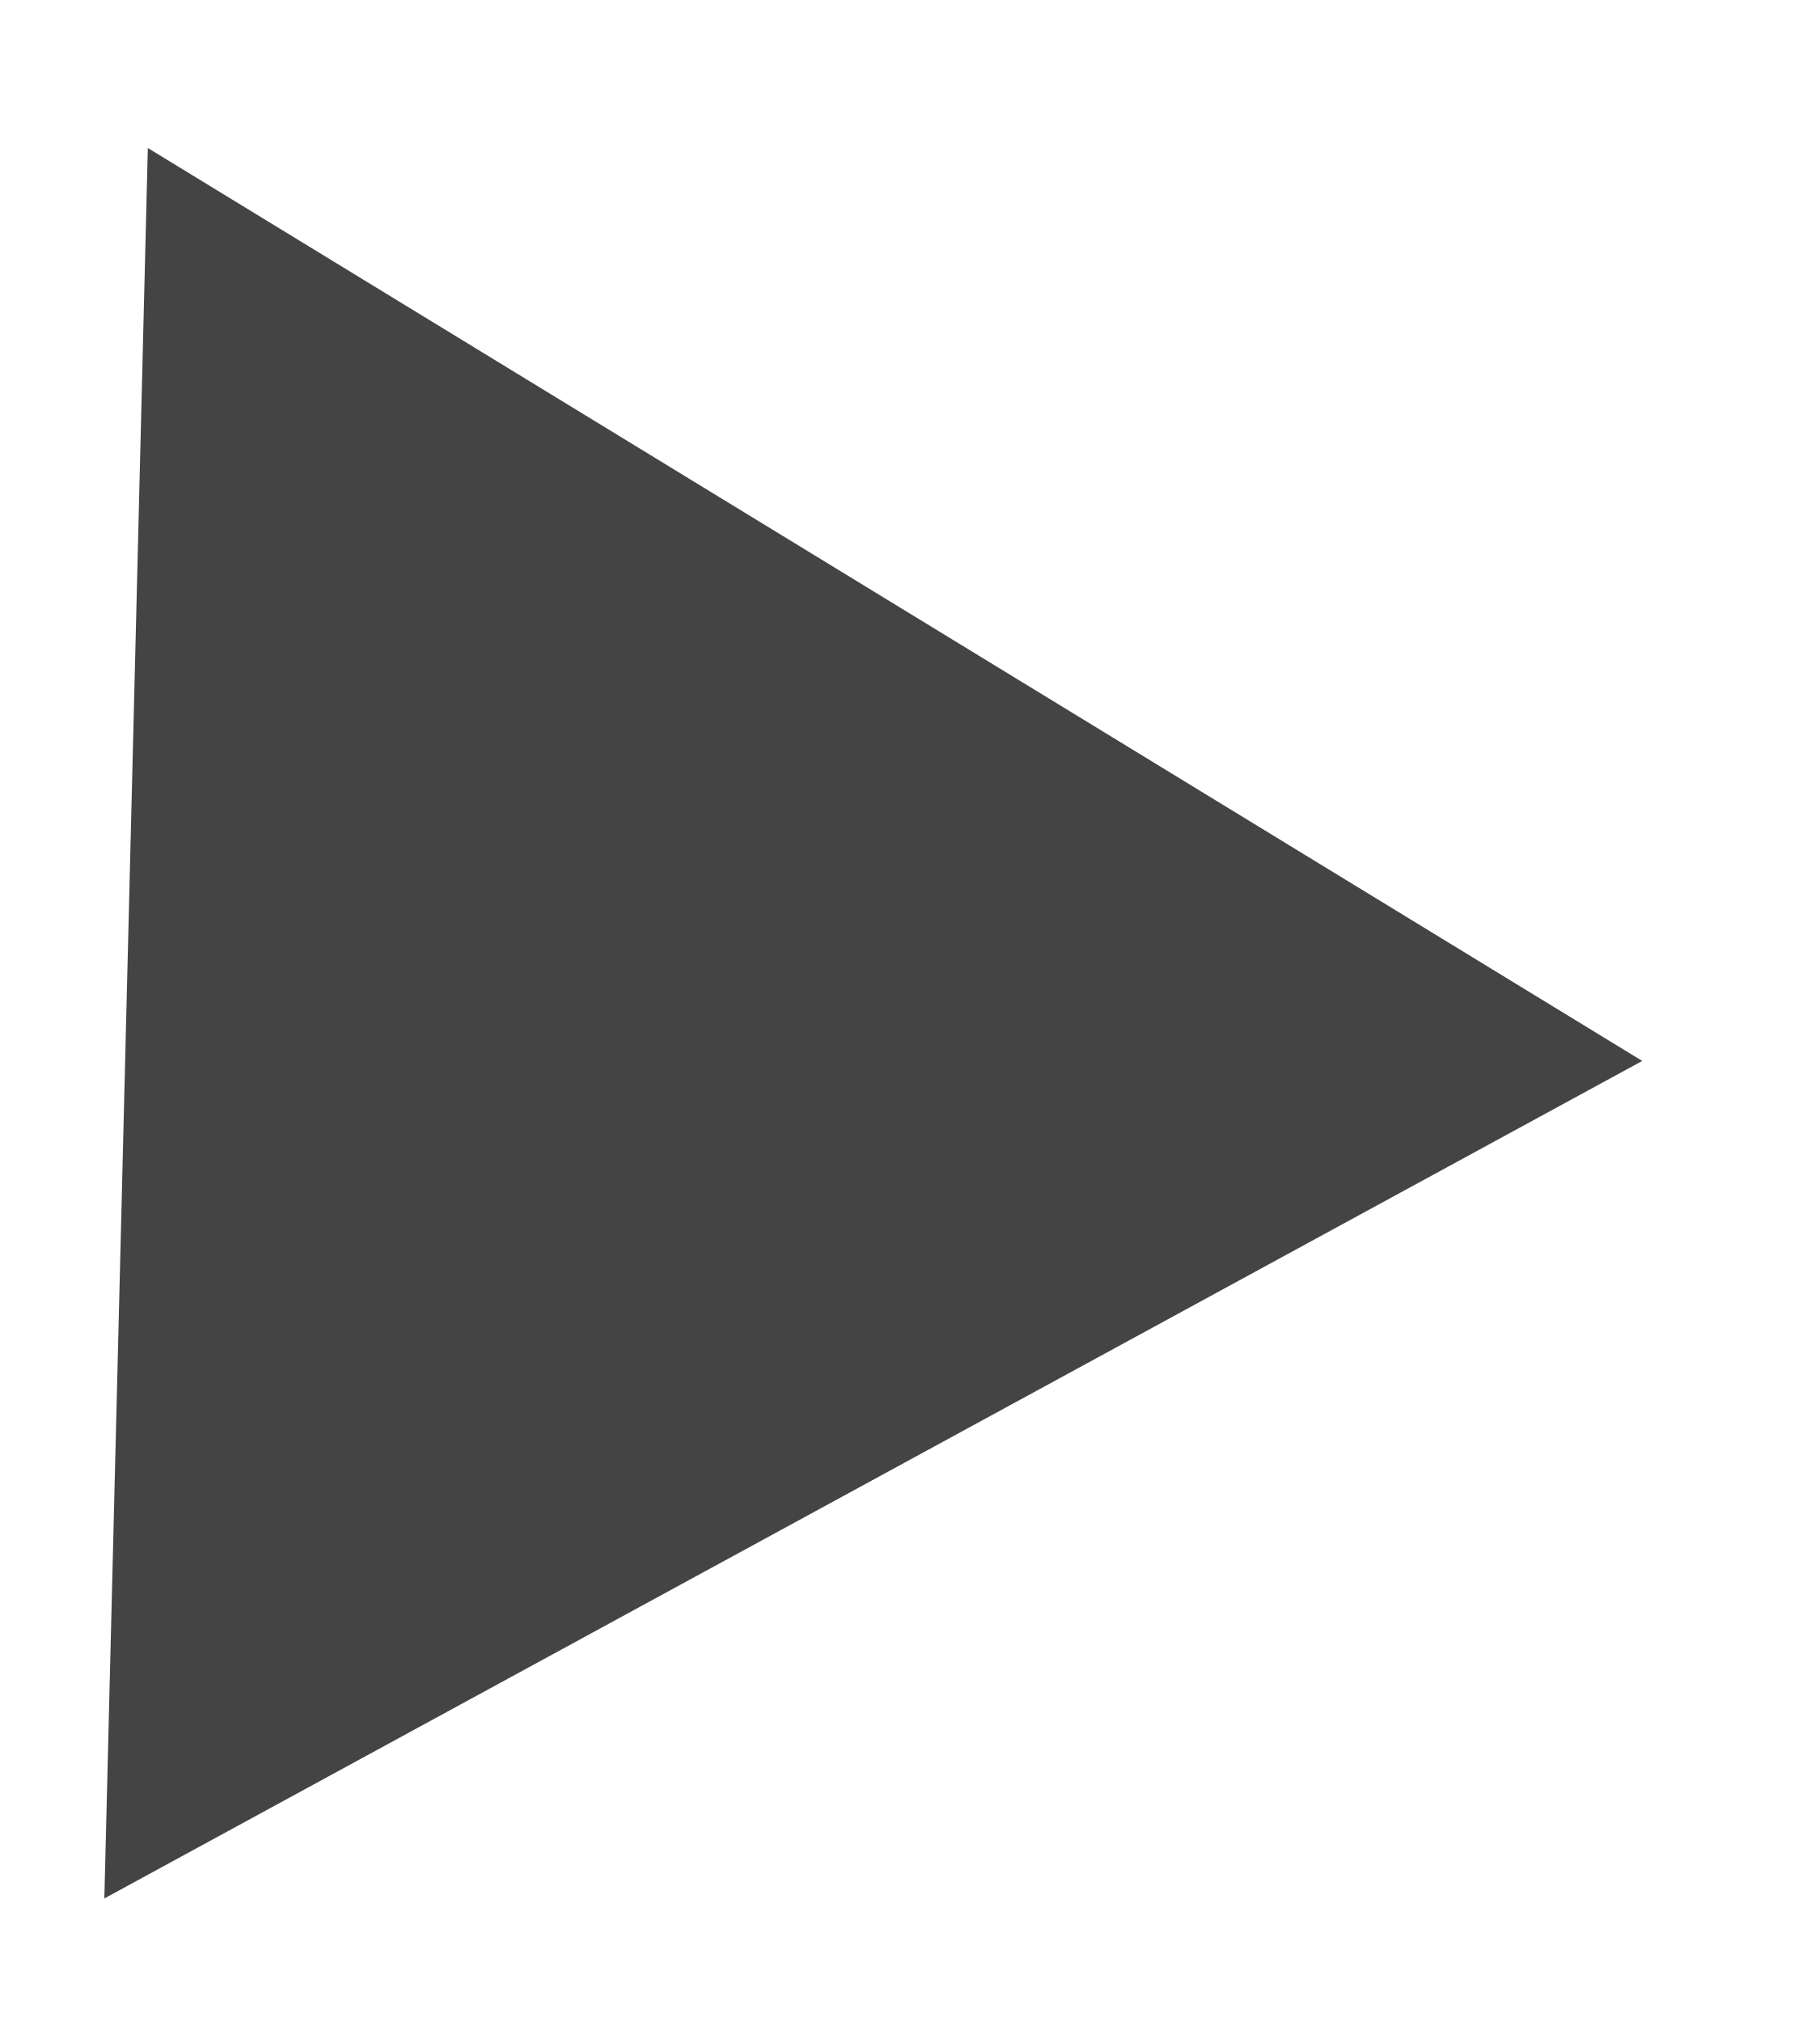
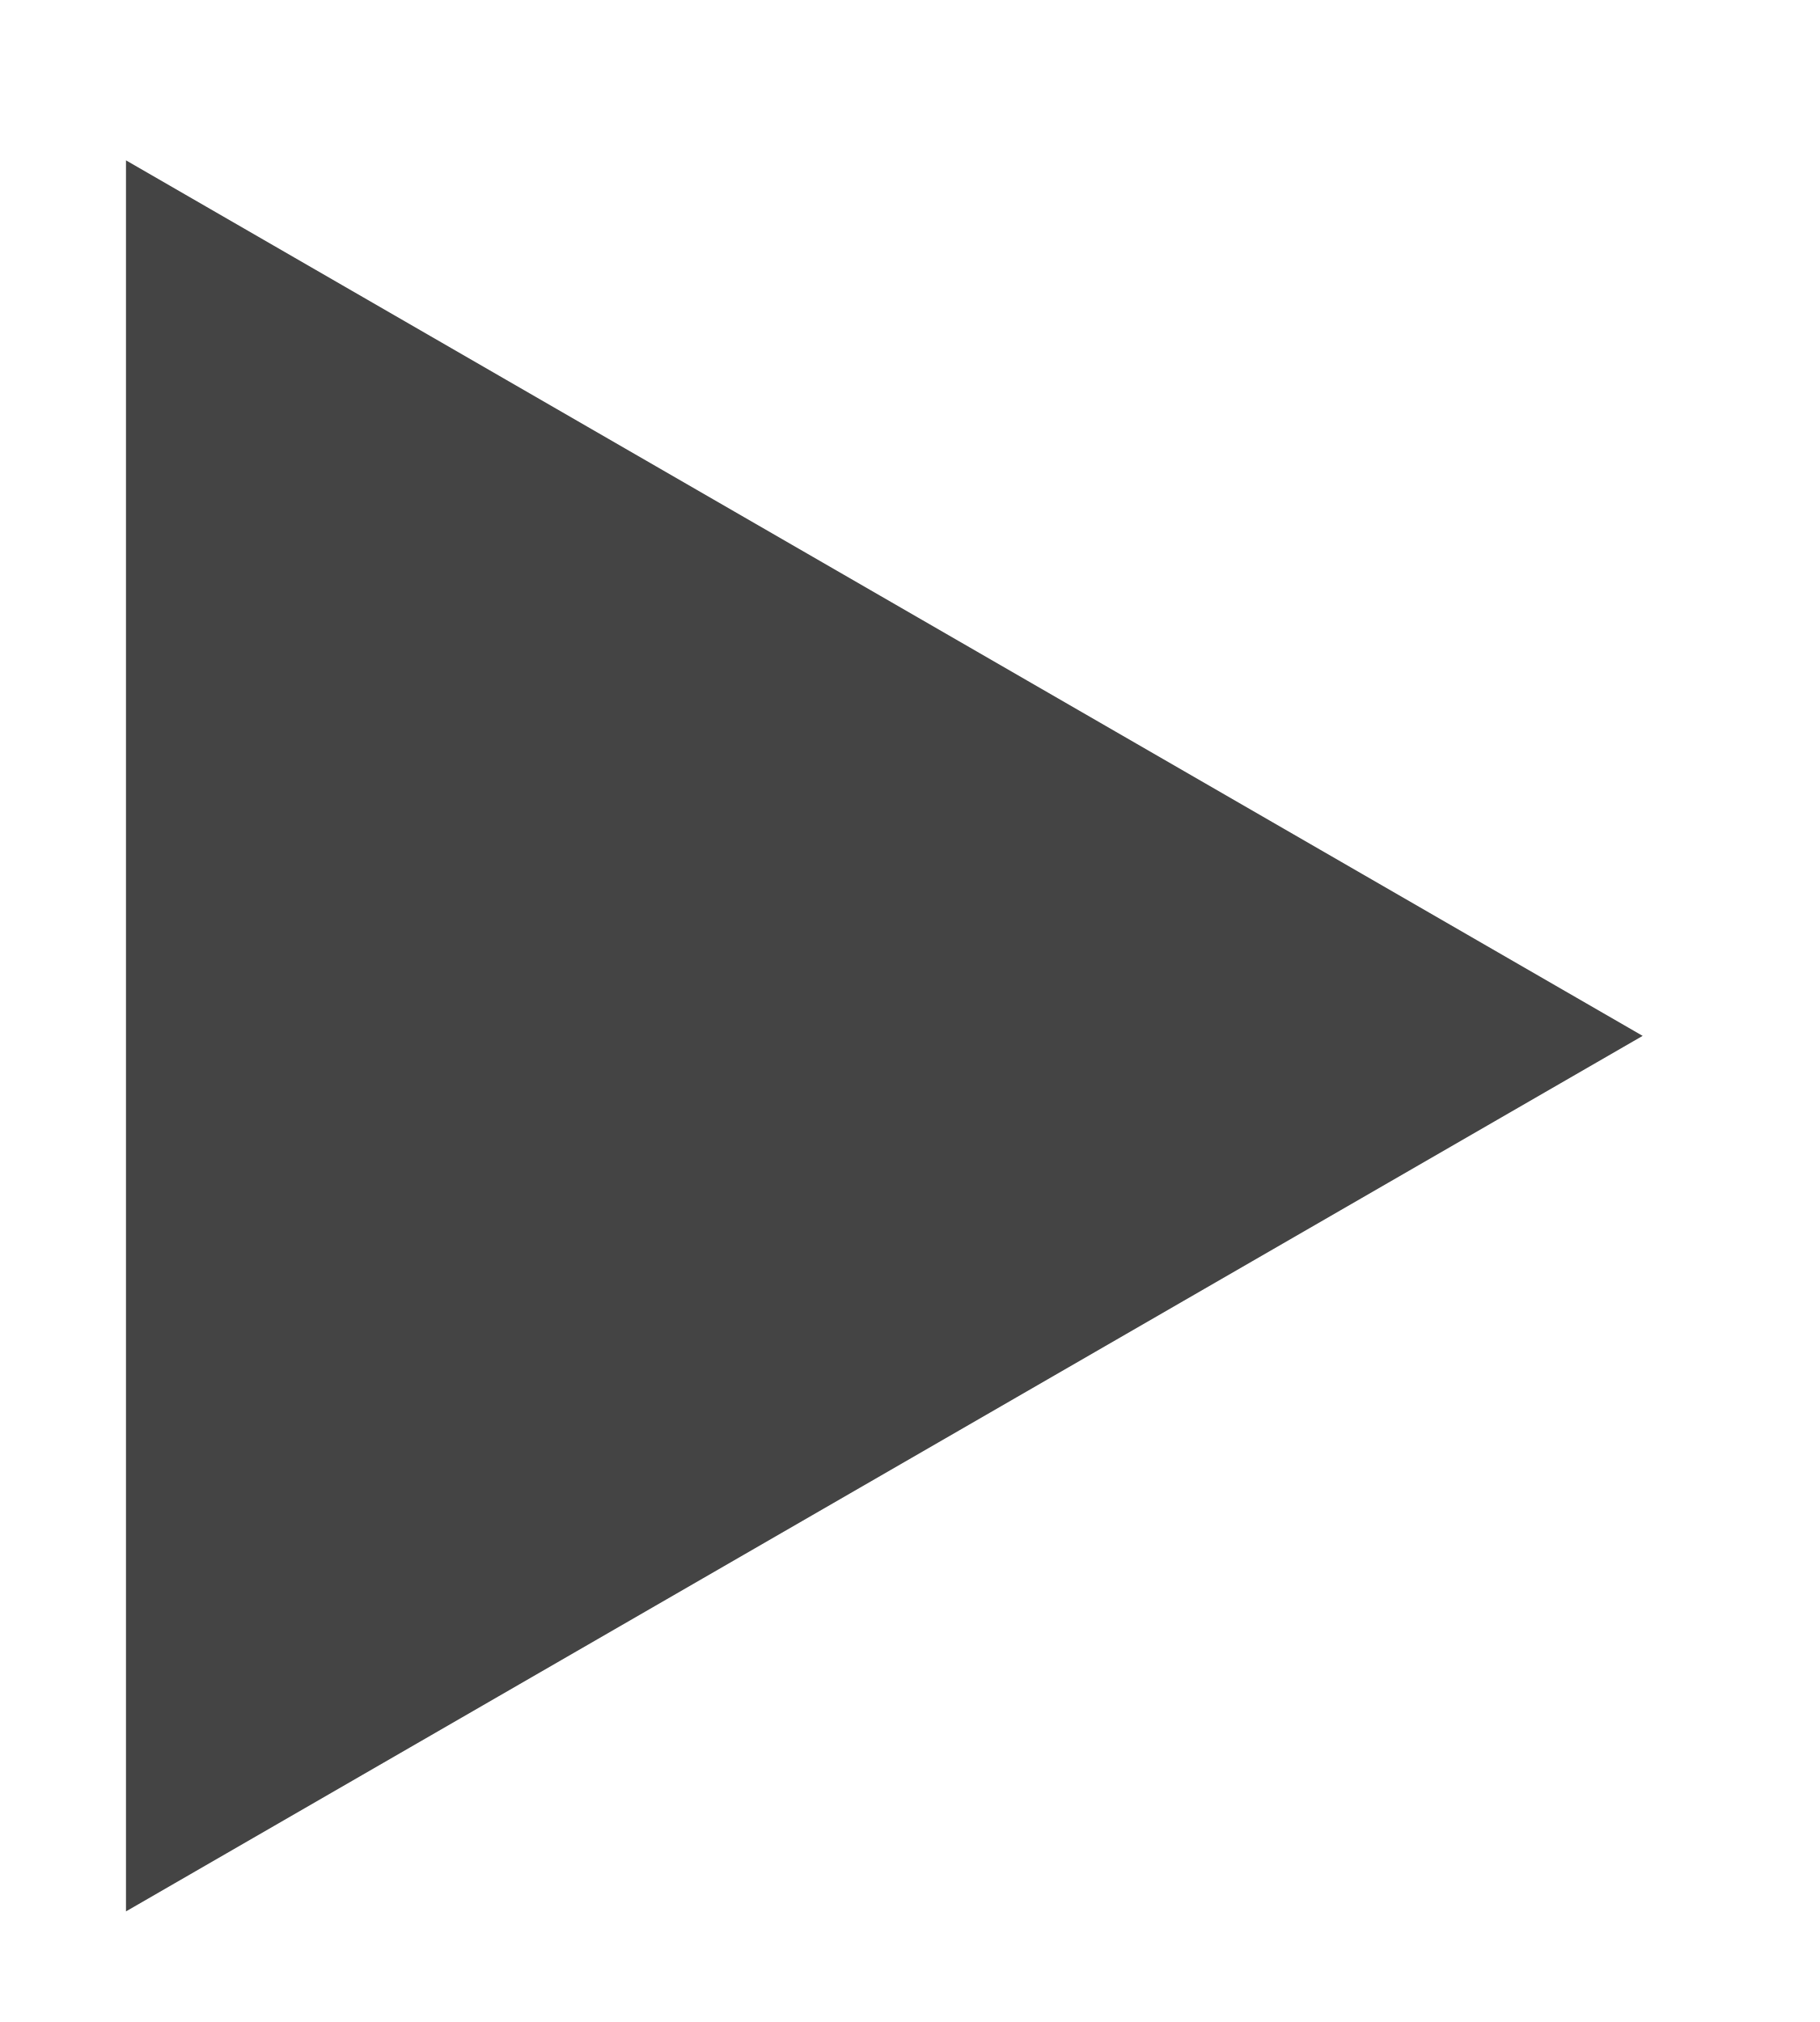
<svg xmlns="http://www.w3.org/2000/svg" width="9" height="10" viewBox="0 0 9 10" fill="none">
-   <path d="M8.121 5.247L0.516 9.389L0.731 0.732L8.121 5.247Z" fill="#444444" />
+   <path d="M8.123 5.123L0.623 9.453L0.623 0.793L8.123 5.123Z" fill="#444444" />
</svg>
